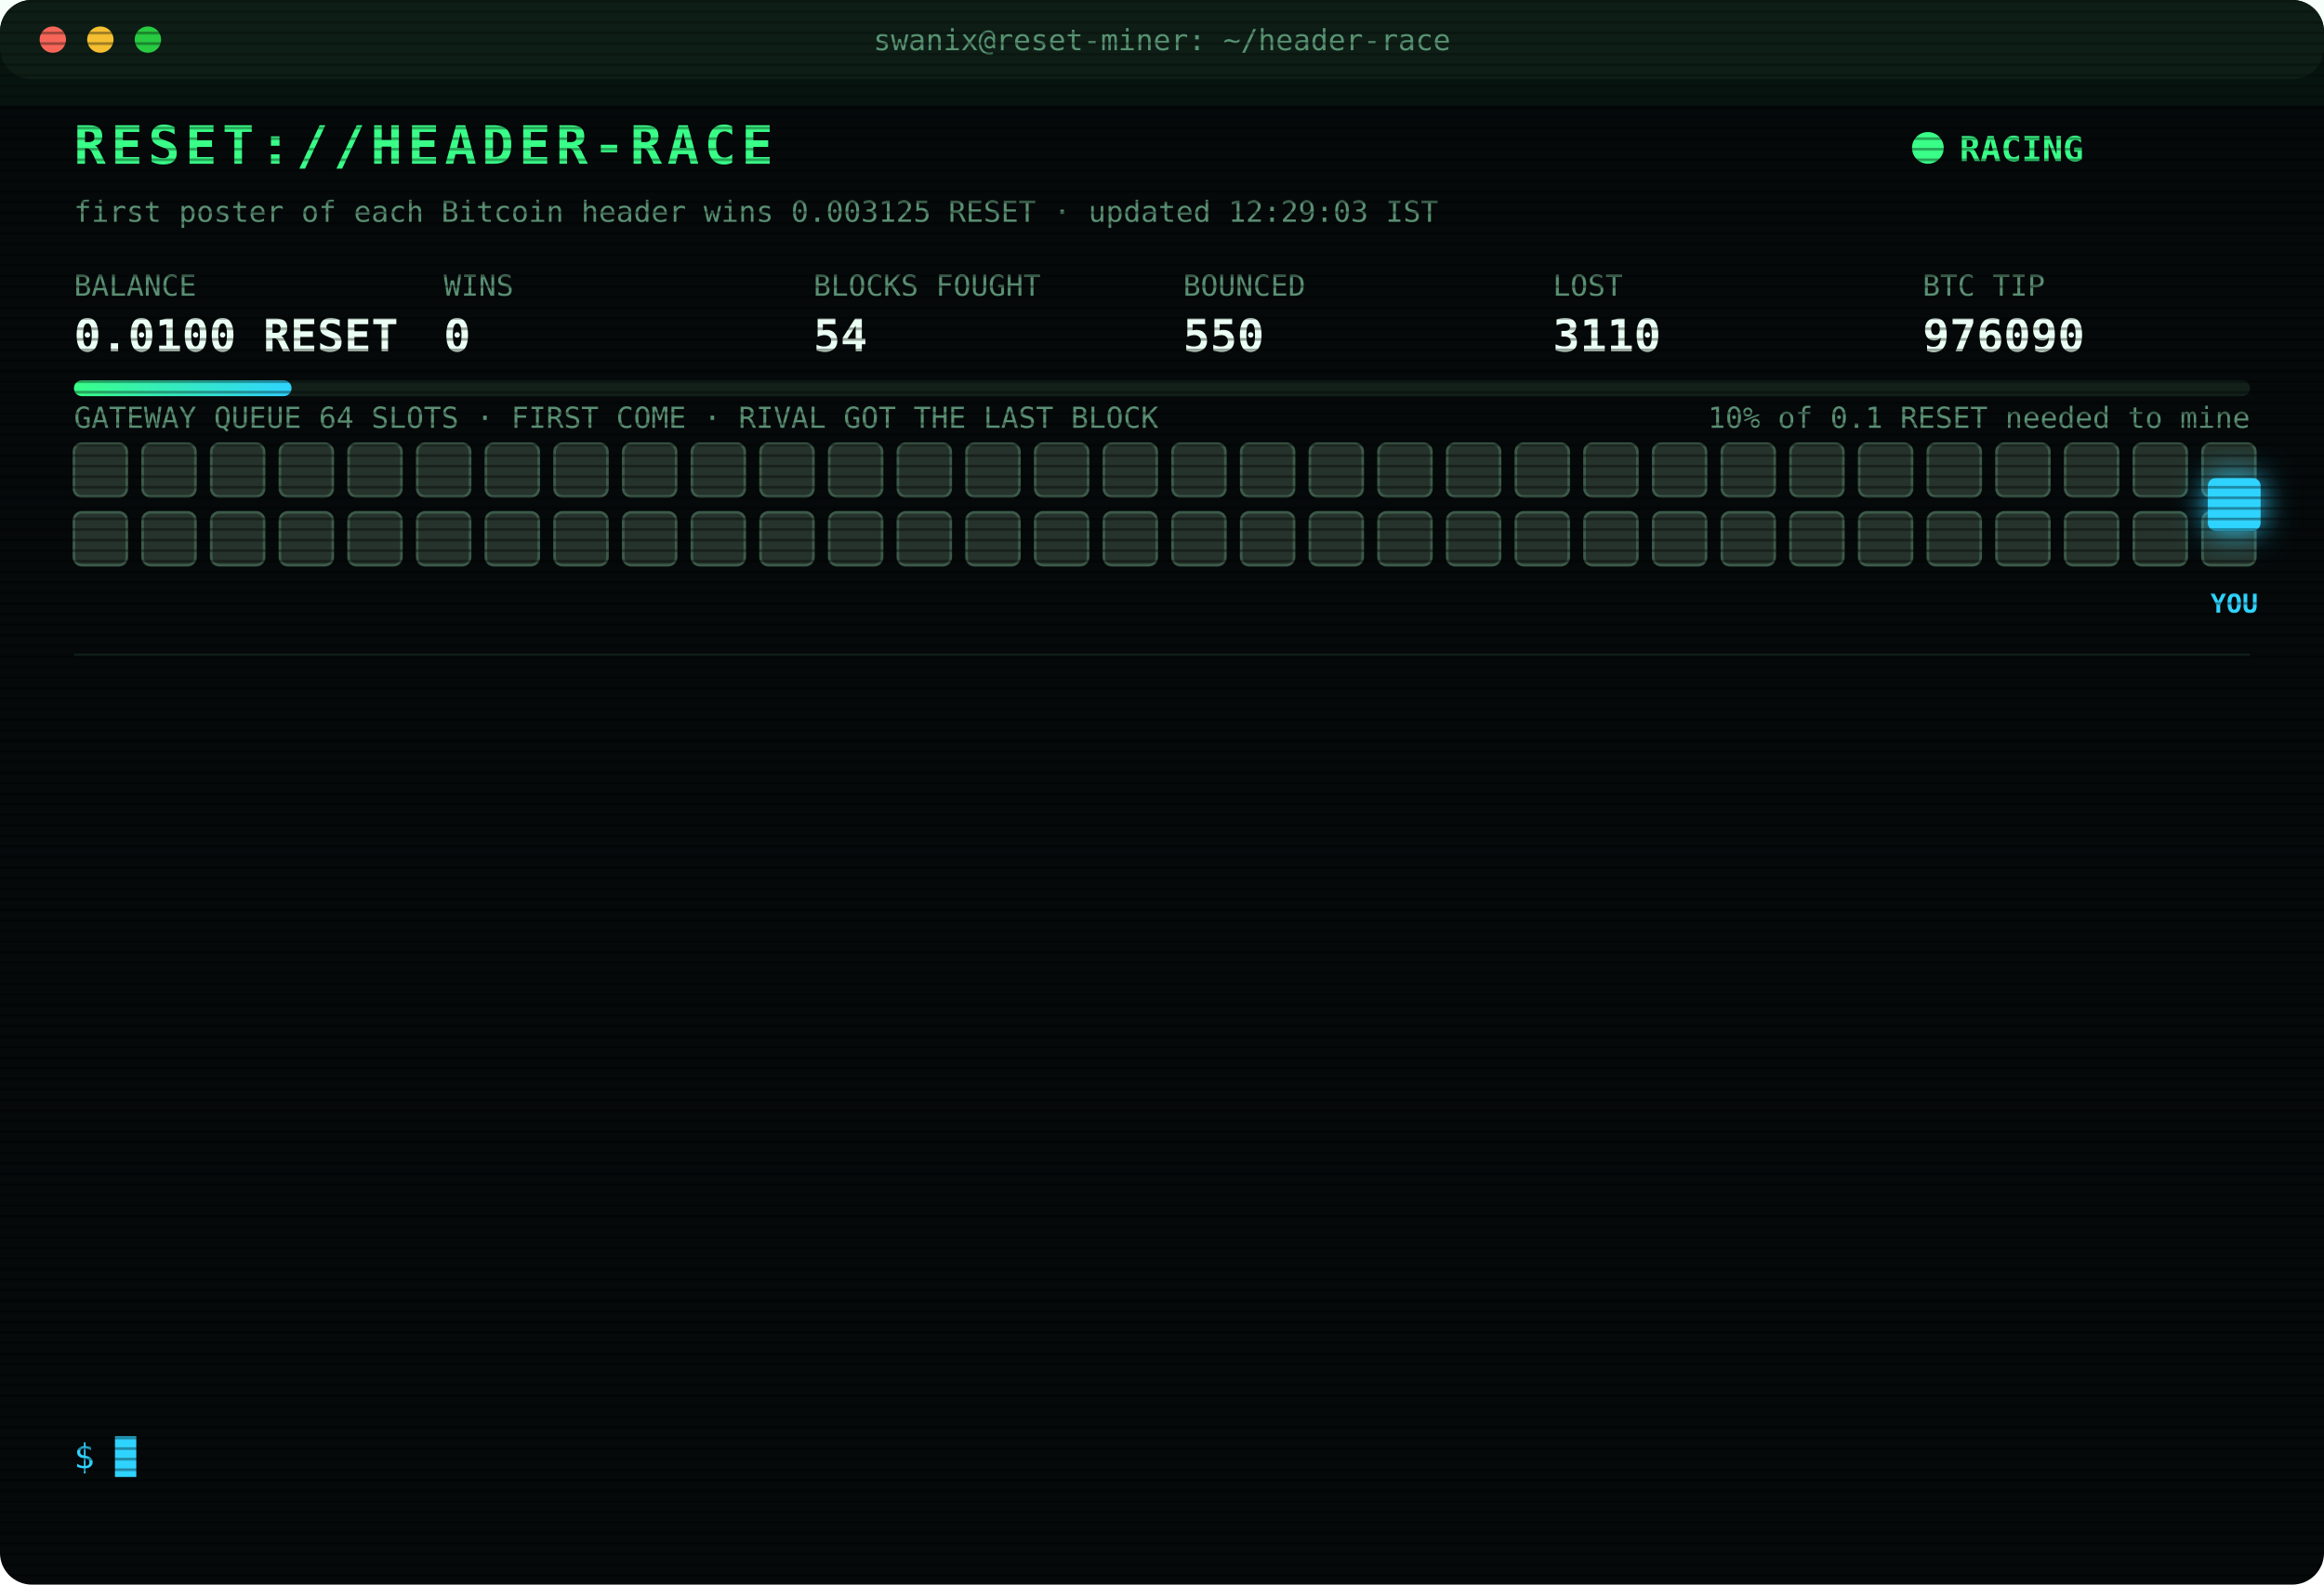
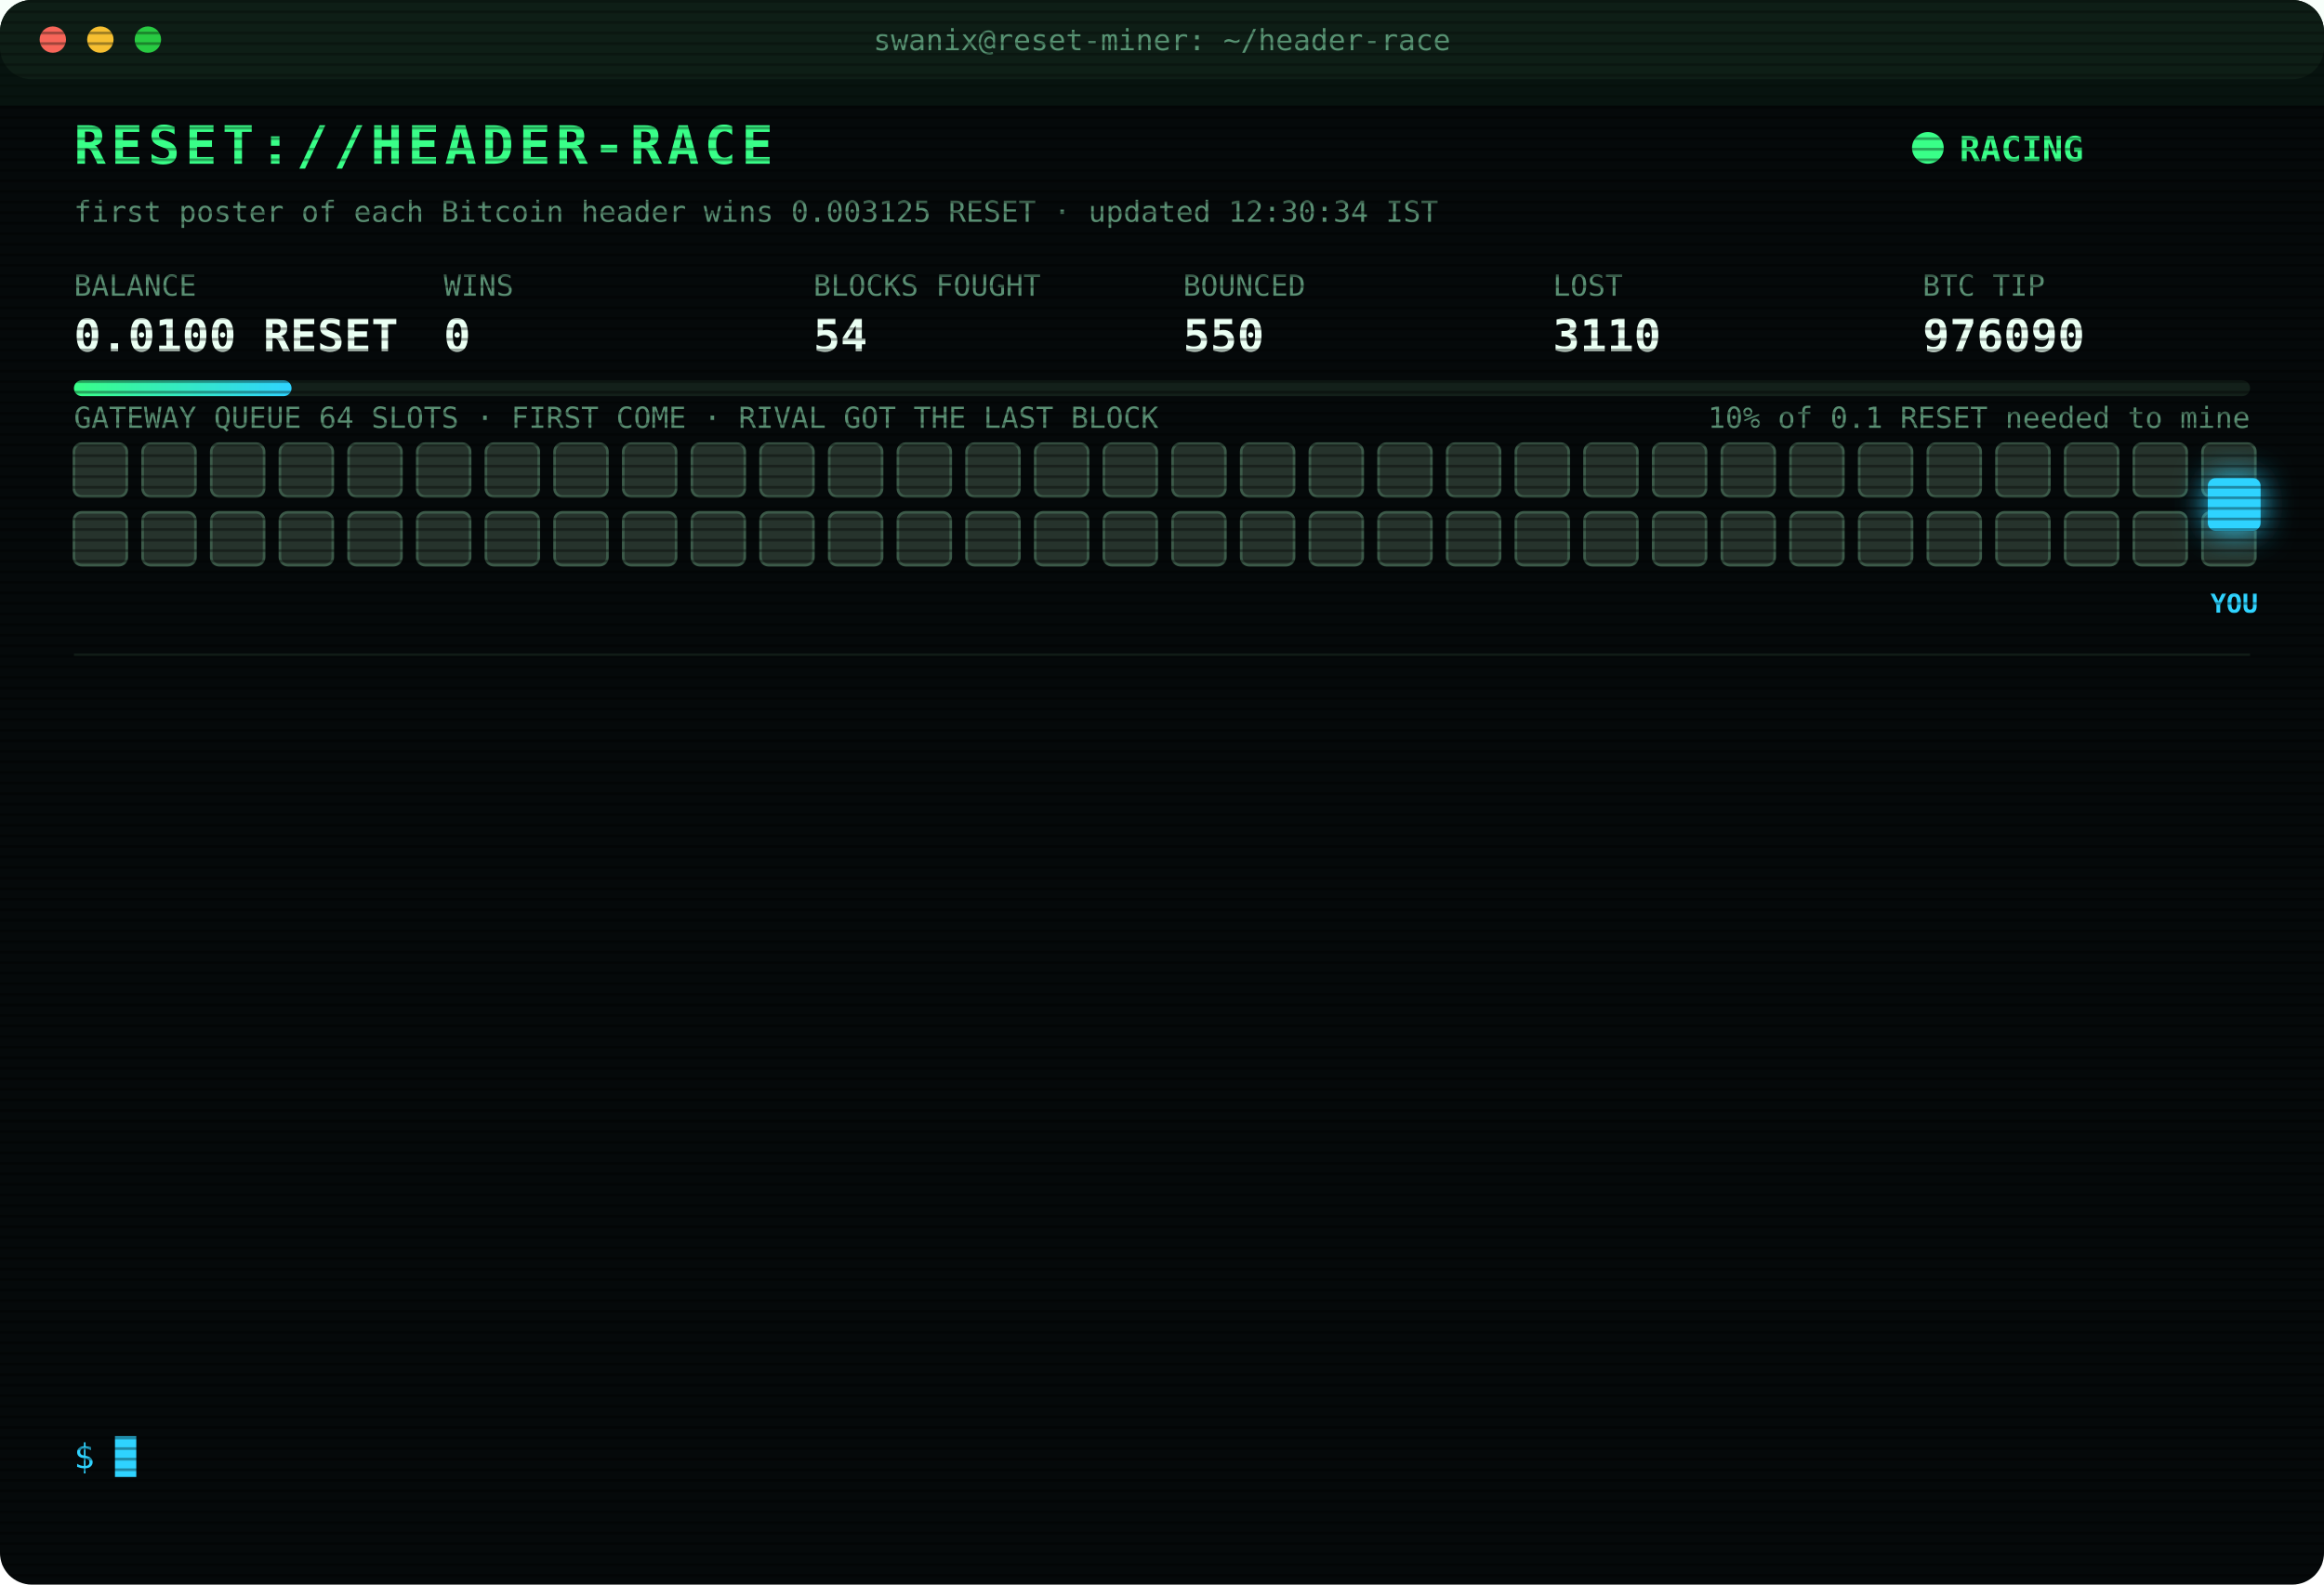
<svg xmlns="http://www.w3.org/2000/svg" width="880" height="600" viewBox="0 0 880 600" font-family="ui-monospace,SFMono-Regular,Menlo,Consolas,monospace">
  <style>
text{font-size:13px;fill:#7CFFB2}
.title{font-size:20px;font-weight:700;fill:#39FF88;letter-spacing:2px;animation:glitch 3s infinite steps(1)}
.sub{fill:#2fd3ff}.k{fill:#5a8f73;font-size:11px}.v{font-size:17px;font-weight:700;fill:#eafff3}
.ts{fill:#3f6b56}.boot{fill:#2fd3ff}.dim{fill:#5a8f73}.bad{fill:#ff4d6d}.warn{fill:#ffd23f}.mag{fill:#ff5cf0}.win{fill:#39FF88;font-weight:700}
.tag{font-size:10px;fill:#2fd3ff;font-weight:700}
.rival{fill:#26332c;stroke:#3c5a49;animation:jam 1.2s infinite alternate}
.idle{fill:#141c18;stroke:#22302a;animation:breathe 4s infinite}
.me{fill:#2fd3ff;filter:drop-shadow(0 0 6px #2fd3ff)}
.hover{animation:nudge 1.1s infinite ease-in-out}.bounce{animation:kick 1.4s infinite}
.ln{opacity:0;animation:in .4s forwards}
.cur{animation:blink 1s infinite steps(1)}
.scan{animation:scan 6s infinite linear}
.led{animation:blink 1.4s infinite}
@keyframes in{from{opacity:0;transform:translateX(-6px)}to{opacity:1;transform:none}}
@keyframes blink{50%{opacity:0}}
@keyframes jam{to{fill:#33463b}}
@keyframes breathe{50%{opacity:.4}}
@keyframes nudge{50%{transform:translateX(-10px)}}
@keyframes kick{0%,100%{transform:none}30%{transform:translateX(-14px)}55%{transform:translateX(10px) translateY(-6px)}}
@keyframes glitch{0%,92%{transform:none}93%{transform:translateX(2px);fill:#ff4d6d}95%{transform:translateX(-2px);fill:#2fd3ff}97%{transform:none}}
@keyframes scan{from{transform:translateY(-40px)}to{transform:translateY(600px)}}
</style>
  <defs>
    <pattern id="sl" width="4" height="4" patternUnits="userSpaceOnUse">
      <rect width="4" height="1" fill="#000" opacity=".35" />
    </pattern>
    <linearGradient id="bar">
      <stop offset="0" stop-color="#39FF88" />
      <stop offset="1" stop-color="#2fd3ff" />
    </linearGradient>
  </defs>
  <rect width="880" height="600" rx="12" fill="#05090a" />
  <rect width="880" height="30" rx="12" fill="#0d1512" />
  <circle cx="20" cy="15" r="5" fill="#ff5f57" />
  <circle cx="38" cy="15" r="5" fill="#febc2e" />
  <circle cx="56" cy="15" r="5" fill="#28c840" />
  <text x="440" y="19" text-anchor="middle" class="k">swanix@reset-miner: ~/header-race</text>
  <text x="28" y="62" class="title">RESET://HEADER-RACE</text>
  <circle class="led" cx="730" cy="56" r="6" fill="#39FF88" />
  <text x="742" y="61" class="win">RACING</text>
-   <text x="28" y="84" class="k">first poster of each Bitcoin header wins 0.003125 RESET · updated 12:29:03 IST</text>
+   <text x="28" y="84" class="k">first poster of each Bitcoin header wins 0.003125 RESET · updated 12:30:34 IST</text>
  <text x="28" y="112" class="k">BALANCE</text>
  <text x="28" y="133" class="v">0.0100 RESET</text>
  <text x="168" y="112" class="k">WINS</text>
  <text x="168" y="133" class="v">0</text>
  <text x="308" y="112" class="k">BLOCKS FOUGHT</text>
  <text x="308" y="133" class="v">54</text>
  <text x="448" y="112" class="k">BOUNCED</text>
  <text x="448" y="133" class="v">550</text>
  <text x="588" y="112" class="k">LOST</text>
  <text x="588" y="133" class="v">3110</text>
  <text x="728" y="112" class="k">BTC TIP</text>
  <text x="728" y="133" class="v">976090</text>
  <rect x="28" y="144" width="824" height="6" rx="3" fill="#13201a" />
  <rect x="28" y="144" width="82.4" height="6" rx="3" fill="url(#bar)" />
  <text x="852" y="162" text-anchor="end" class="k">10% of 0.1 RESET needed to mine</text>
  <text x="28" y="162" class="k">GATEWAY QUEUE 64 SLOTS · FIRST COME · RIVAL GOT THE LAST BLOCK</text>
  <rect class="rival" x="28" y="168" width="20" height="20" rx="3" style="animation-delay:0.00s" />
  <rect class="rival" x="54" y="168" width="20" height="20" rx="3" style="animation-delay:0.05s" />
  <rect class="rival" x="80" y="168" width="20" height="20" rx="3" style="animation-delay:0.10s" />
  <rect class="rival" x="106" y="168" width="20" height="20" rx="3" style="animation-delay:0.15s" />
  <rect class="rival" x="132" y="168" width="20" height="20" rx="3" style="animation-delay:0.20s" />
  <rect class="rival" x="158" y="168" width="20" height="20" rx="3" style="animation-delay:0.25s" />
  <rect class="rival" x="184" y="168" width="20" height="20" rx="3" style="animation-delay:0.30s" />
  <rect class="rival" x="210" y="168" width="20" height="20" rx="3" style="animation-delay:0.35s" />
  <rect class="rival" x="236" y="168" width="20" height="20" rx="3" style="animation-delay:0.40s" />
  <rect class="rival" x="262" y="168" width="20" height="20" rx="3" style="animation-delay:0.45s" />
  <rect class="rival" x="288" y="168" width="20" height="20" rx="3" style="animation-delay:0.50s" />
  <rect class="rival" x="314" y="168" width="20" height="20" rx="3" style="animation-delay:0.55s" />
  <rect class="rival" x="340" y="168" width="20" height="20" rx="3" style="animation-delay:0.60s" />
  <rect class="rival" x="366" y="168" width="20" height="20" rx="3" style="animation-delay:0.65s" />
  <rect class="rival" x="392" y="168" width="20" height="20" rx="3" style="animation-delay:0.70s" />
  <rect class="rival" x="418" y="168" width="20" height="20" rx="3" style="animation-delay:0.75s" />
  <rect class="rival" x="444" y="168" width="20" height="20" rx="3" style="animation-delay:0.80s" />
  <rect class="rival" x="470" y="168" width="20" height="20" rx="3" style="animation-delay:0.85s" />
  <rect class="rival" x="496" y="168" width="20" height="20" rx="3" style="animation-delay:0.90s" />
  <rect class="rival" x="522" y="168" width="20" height="20" rx="3" style="animation-delay:0.95s" />
  <rect class="rival" x="548" y="168" width="20" height="20" rx="3" style="animation-delay:1.00s" />
  <rect class="rival" x="574" y="168" width="20" height="20" rx="3" style="animation-delay:1.05s" />
  <rect class="rival" x="600" y="168" width="20" height="20" rx="3" style="animation-delay:1.10s" />
  <rect class="rival" x="626" y="168" width="20" height="20" rx="3" style="animation-delay:1.15s" />
  <rect class="rival" x="652" y="168" width="20" height="20" rx="3" style="animation-delay:1.20s" />
  <rect class="rival" x="678" y="168" width="20" height="20" rx="3" style="animation-delay:1.25s" />
  <rect class="rival" x="704" y="168" width="20" height="20" rx="3" style="animation-delay:1.30s" />
  <rect class="rival" x="730" y="168" width="20" height="20" rx="3" style="animation-delay:1.35s" />
  <rect class="rival" x="756" y="168" width="20" height="20" rx="3" style="animation-delay:1.40s" />
  <rect class="rival" x="782" y="168" width="20" height="20" rx="3" style="animation-delay:1.45s" />
  <rect class="rival" x="808" y="168" width="20" height="20" rx="3" style="animation-delay:1.50s" />
  <rect class="rival" x="834" y="168" width="20" height="20" rx="3" style="animation-delay:1.55s" />
  <rect class="rival" x="28" y="194" width="20" height="20" rx="3" style="animation-delay:1.60s" />
  <rect class="rival" x="54" y="194" width="20" height="20" rx="3" style="animation-delay:1.65s" />
  <rect class="rival" x="80" y="194" width="20" height="20" rx="3" style="animation-delay:1.70s" />
  <rect class="rival" x="106" y="194" width="20" height="20" rx="3" style="animation-delay:1.75s" />
  <rect class="rival" x="132" y="194" width="20" height="20" rx="3" style="animation-delay:1.80s" />
  <rect class="rival" x="158" y="194" width="20" height="20" rx="3" style="animation-delay:1.85s" />
  <rect class="rival" x="184" y="194" width="20" height="20" rx="3" style="animation-delay:1.90s" />
  <rect class="rival" x="210" y="194" width="20" height="20" rx="3" style="animation-delay:1.95s" />
  <rect class="rival" x="236" y="194" width="20" height="20" rx="3" style="animation-delay:2.00s" />
  <rect class="rival" x="262" y="194" width="20" height="20" rx="3" style="animation-delay:2.05s" />
  <rect class="rival" x="288" y="194" width="20" height="20" rx="3" style="animation-delay:2.10s" />
  <rect class="rival" x="314" y="194" width="20" height="20" rx="3" style="animation-delay:2.15s" />
  <rect class="rival" x="340" y="194" width="20" height="20" rx="3" style="animation-delay:2.20s" />
  <rect class="rival" x="366" y="194" width="20" height="20" rx="3" style="animation-delay:2.25s" />
  <rect class="rival" x="392" y="194" width="20" height="20" rx="3" style="animation-delay:2.30s" />
  <rect class="rival" x="418" y="194" width="20" height="20" rx="3" style="animation-delay:2.35s" />
  <rect class="rival" x="444" y="194" width="20" height="20" rx="3" style="animation-delay:2.40s" />
  <rect class="rival" x="470" y="194" width="20" height="20" rx="3" style="animation-delay:2.45s" />
  <rect class="rival" x="496" y="194" width="20" height="20" rx="3" style="animation-delay:2.50s" />
  <rect class="rival" x="522" y="194" width="20" height="20" rx="3" style="animation-delay:2.55s" />
  <rect class="rival" x="548" y="194" width="20" height="20" rx="3" style="animation-delay:2.60s" />
  <rect class="rival" x="574" y="194" width="20" height="20" rx="3" style="animation-delay:2.65s" />
  <rect class="rival" x="600" y="194" width="20" height="20" rx="3" style="animation-delay:2.70s" />
  <rect class="rival" x="626" y="194" width="20" height="20" rx="3" style="animation-delay:2.75s" />
  <rect class="rival" x="652" y="194" width="20" height="20" rx="3" style="animation-delay:2.80s" />
  <rect class="rival" x="678" y="194" width="20" height="20" rx="3" style="animation-delay:2.85s" />
  <rect class="rival" x="704" y="194" width="20" height="20" rx="3" style="animation-delay:2.90s" />
  <rect class="rival" x="730" y="194" width="20" height="20" rx="3" style="animation-delay:2.95s" />
  <rect class="rival" x="756" y="194" width="20" height="20" rx="3" style="animation-delay:3.00s" />
  <rect class="rival" x="782" y="194" width="20" height="20" rx="3" style="animation-delay:3.05s" />
  <rect class="rival" x="808" y="194" width="20" height="20" rx="3" style="animation-delay:3.10s" />
  <rect class="rival" x="834" y="194" width="20" height="20" rx="3" style="animation-delay:3.15s" />
  <g class="hover">
    <rect class="me" x="836" y="181" width="20" height="20" rx="3" />
    <text class="tag" x="846" y="232" text-anchor="middle">YOU</text>
  </g>
  <line x1="28" x2="852" y1="248" y2="248" stroke="#13201a" />
  <g class="ln" style="animation-delay:0.40s">
    <text x="28" y="270" class="ts">11:10:27</text>
    <text x="104" y="270" class="bad">[LOST] #976078 taken by a rival miner</text>
  </g>
  <g class="ln" style="animation-delay:0.65s">
    <text x="28" y="292" class="ts">11:18:21</text>
    <text x="104" y="292" class="bad">[LOST] #976079 taken by a rival miner</text>
  </g>
  <g class="ln" style="animation-delay:0.90s">
    <text x="28" y="314" class="ts">11:19:38</text>
    <text x="104" y="314" class="bad">[LOST] #976080 taken by a rival miner</text>
  </g>
  <g class="ln" style="animation-delay:1.15s">
    <text x="28" y="336" class="ts">11:20:37</text>
    <text x="104" y="336" class="bad">[LOST] #976081 taken by a rival miner</text>
  </g>
  <g class="ln" style="animation-delay:1.40s">
    <text x="28" y="358" class="ts">11:23:26</text>
    <text x="104" y="358" class="bad">[LOST] #976082 taken by a rival miner</text>
  </g>
  <g class="ln" style="animation-delay:1.65s">
    <text x="28" y="380" class="ts">11:50:06</text>
    <text x="104" y="380" class="bad">[LOST] #976083 taken by a rival miner</text>
  </g>
  <g class="ln" style="animation-delay:1.90s">
    <text x="28" y="402" class="ts">11:54:58</text>
    <text x="104" y="402" class="bad">[LOST] #976084 taken by a rival miner</text>
  </g>
  <g class="ln" style="animation-delay:2.15s">
    <text x="28" y="424" class="ts">11:55:54</text>
    <text x="104" y="424" class="bad">[LOST] #976085 taken by a rival miner</text>
  </g>
  <g class="ln" style="animation-delay:2.40s">
    <text x="28" y="446" class="ts">11:59:14</text>
    <text x="104" y="446" class="bad">[LOST] #976086 taken by a rival miner</text>
  </g>
  <g class="ln" style="animation-delay:2.65s">
    <text x="28" y="468" class="ts">12:02:32</text>
    <text x="104" y="468" class="bad">[LOST] #976087 taken by a rival miner</text>
  </g>
  <g class="ln" style="animation-delay:2.90s">
    <text x="28" y="490" class="ts">12:11:41</text>
    <text x="104" y="490" class="bad">[LOST] #976088 taken by a rival miner</text>
  </g>
  <g class="ln" style="animation-delay:3.15s">
    <text x="28" y="512" class="ts">12:12:05</text>
    <text x="104" y="512" class="bad">[LOST] #976089 taken by a rival miner</text>
  </g>
  <g class="ln" style="animation-delay:3.40s">
    <text x="28" y="534" class="ts">12:29:03</text>
    <text x="104" y="534" class="bad">[LOST] #976090 taken by a rival miner</text>
  </g>
  <text x="28" y="556" class="sub">$ <tspan class="cur">█</tspan>
  </text>
  <rect width="880" height="600" rx="12" fill="url(#sl)" pointer-events="none" />
  <rect class="scan" width="880" height="40" fill="#39FF88" opacity=".04" />
</svg>
